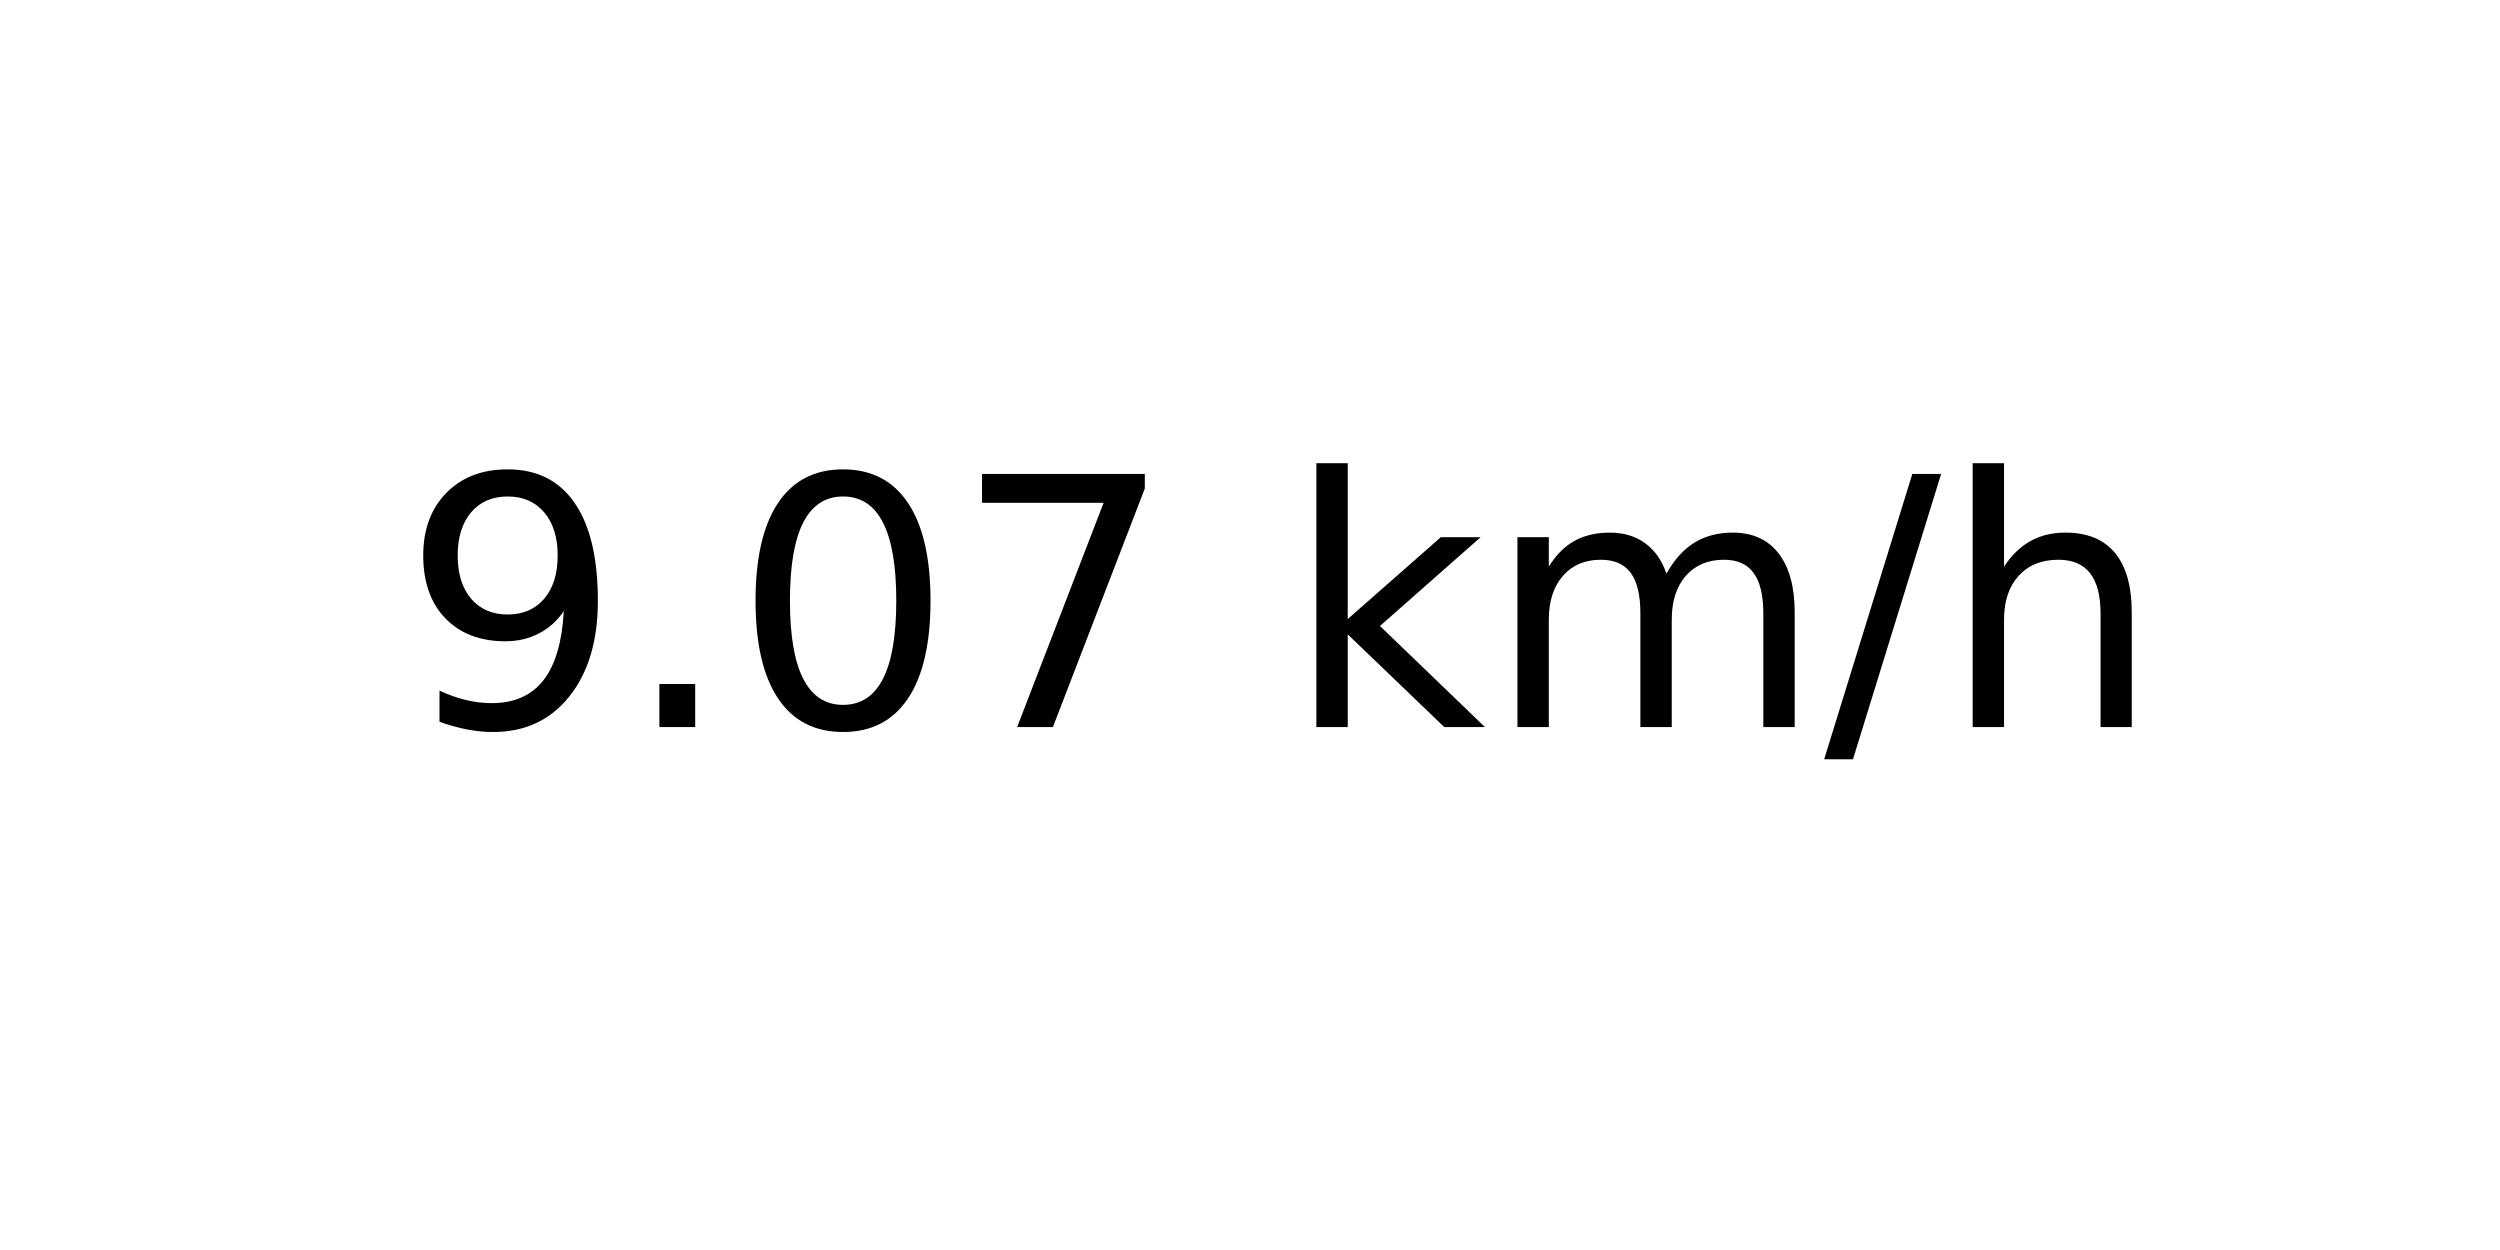
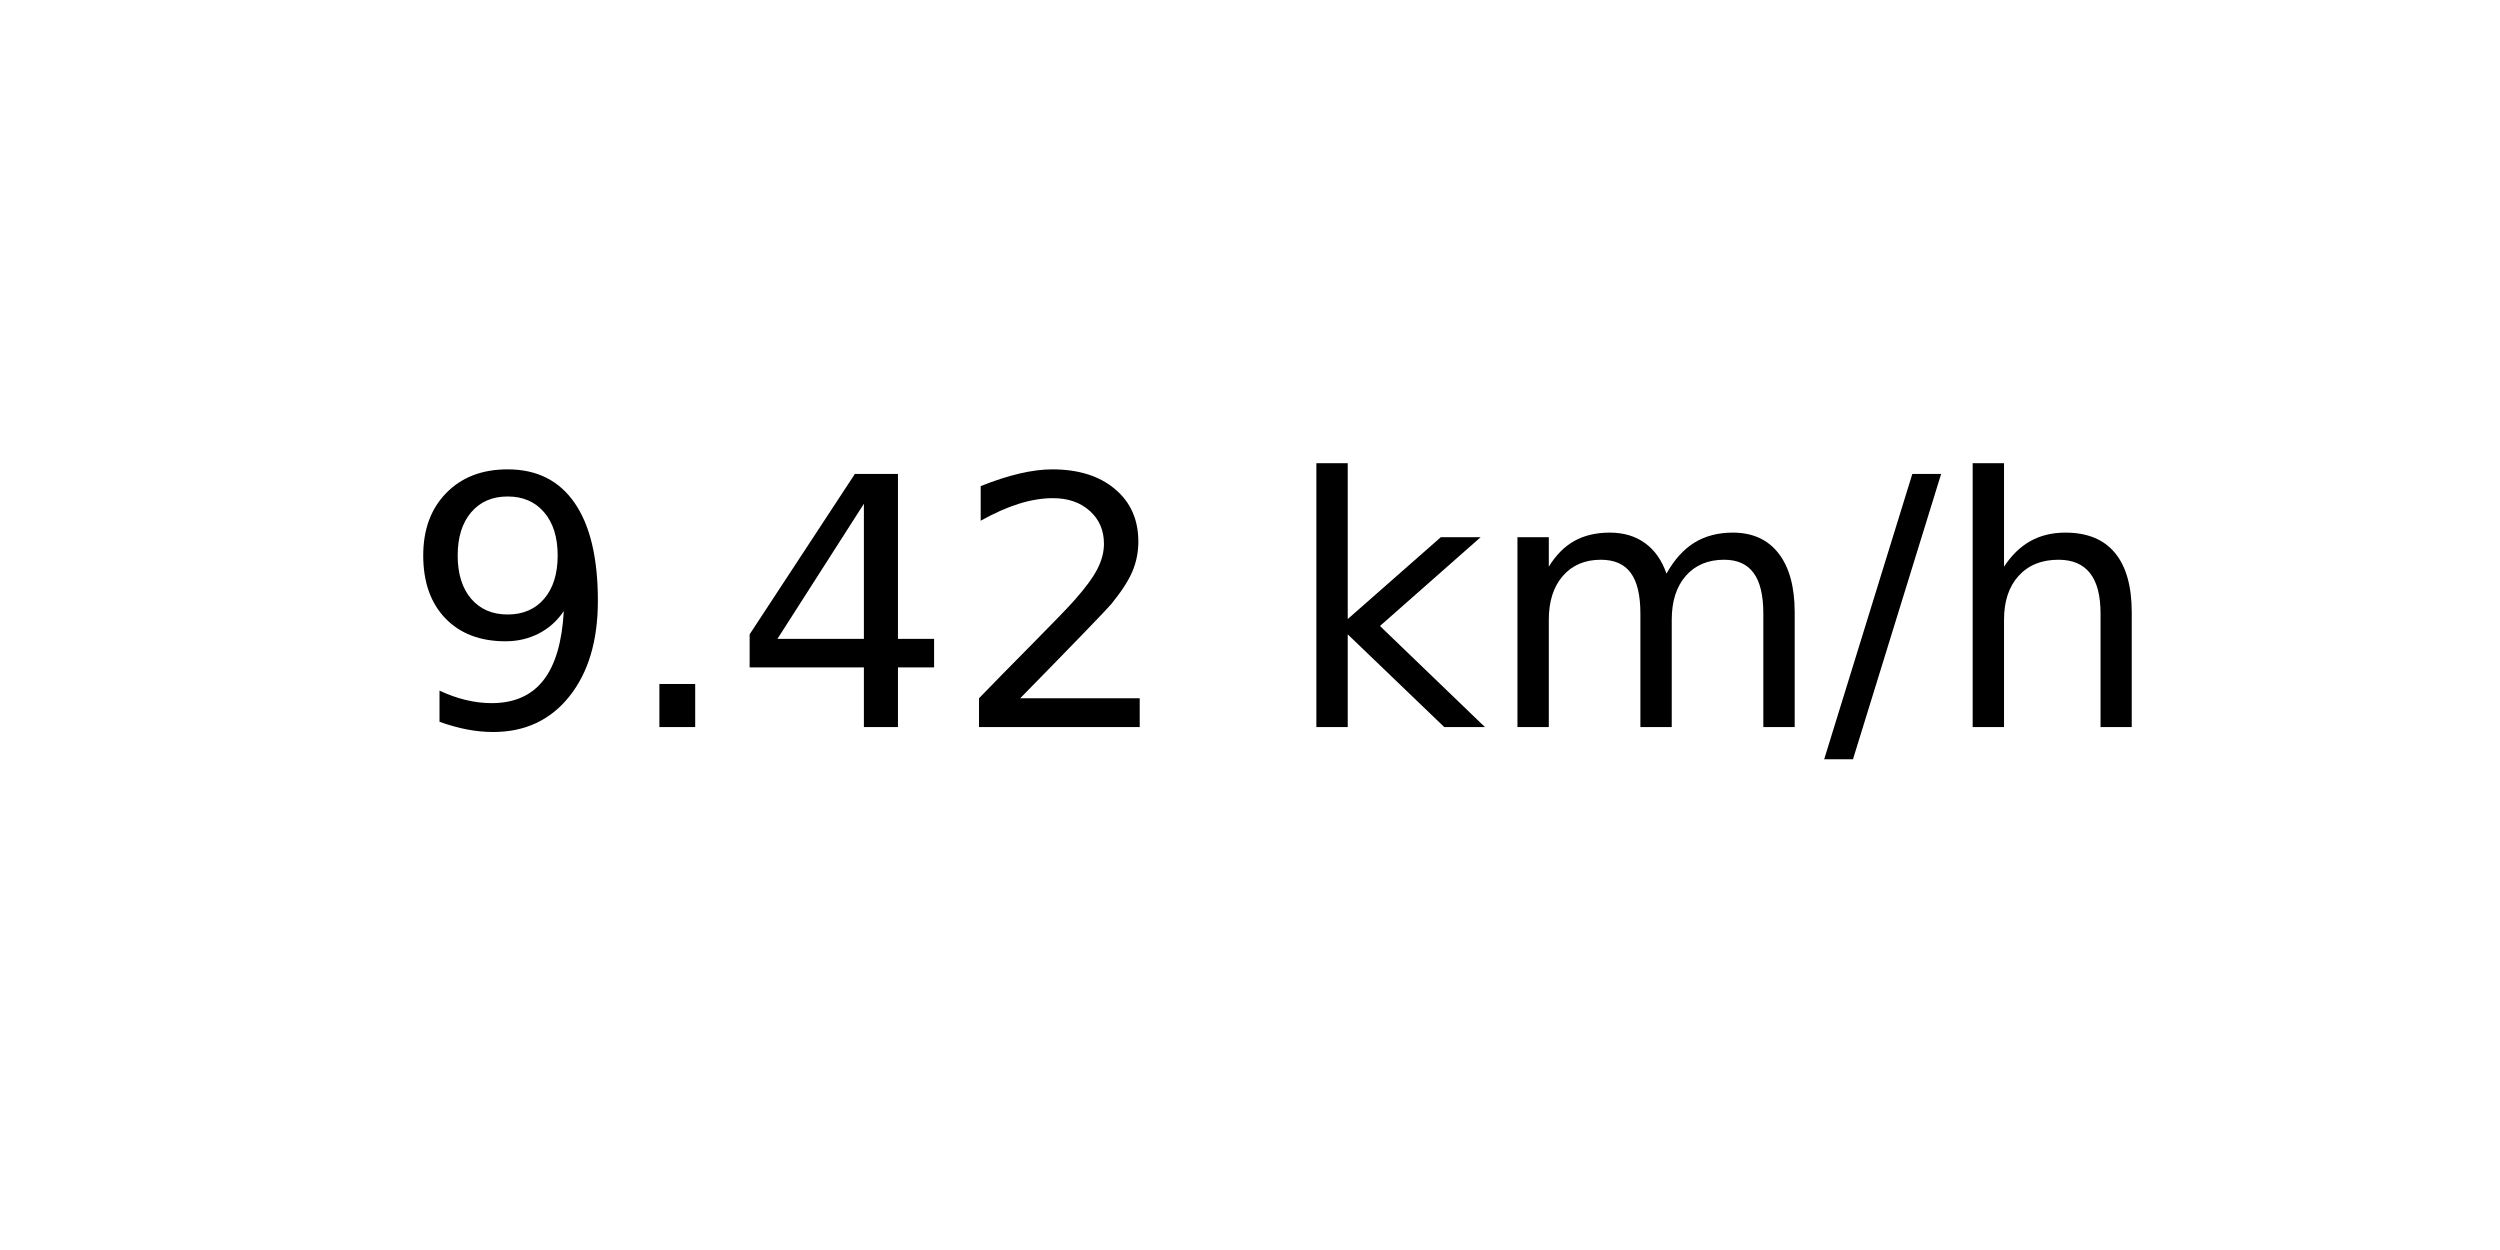
<svg xmlns="http://www.w3.org/2000/svg" xmlns:xlink="http://www.w3.org/1999/xlink" width="72pt" height="36pt" viewBox="0 0 72 36" version="1.1">
  <defs>
    <style type="text/css">*{stroke-linejoin: round; stroke-linecap: butt}</style>
  </defs>
  <g id="figure_1">
    <g id="axes_1">
      <g id="text_1">
        <g transform="translate(11.55937 20.93937) scale(0.1 -0.1)">
          <defs>
            <path id="DejaVuSans-39" d="M 703 97  L 703 672  Q 941 559 1184 500  Q 1428 441 1663 441  Q 2288 441 2617 861  Q 2947 1281 2994 2138  Q 2813 1869 2534 1725  Q 2256 1581 1919 1581  Q 1219 1581 811 2004  Q 403 2428 403 3163  Q 403 3881 828 4315  Q 1253 4750 1959 4750  Q 2769 4750 3195 4129  Q 3622 3509 3622 2328  Q 3622 1225 3098 567  Q 2575 -91 1691 -91  Q 1453 -91 1209 -44  Q 966 3 703 97  z M 1959 2075  Q 2384 2075 2632 2365  Q 2881 2656 2881 3163  Q 2881 3666 2632 3958  Q 2384 4250 1959 4250  Q 1534 4250 1286 3958  Q 1038 3666 1038 3163  Q 1038 2656 1286 2365  Q 1534 2075 1959 2075  z " transform="scale(0.015625)" />
            <path id="DejaVuSans-2e" d="M 684 794  L 1344 794  L 1344 0  L 684 0  L 684 794  z " transform="scale(0.015625)" />
-             <path id="DejaVuSans-30" d="M 2034 4250  Q 1547 4250 1301 3770  Q 1056 3291 1056 2328  Q 1056 1369 1301 889  Q 1547 409 2034 409  Q 2525 409 2770 889  Q 3016 1369 3016 2328  Q 3016 3291 2770 3770  Q 2525 4250 2034 4250  z M 2034 4750  Q 2819 4750 3233 4129  Q 3647 3509 3647 2328  Q 3647 1150 3233 529  Q 2819 -91 2034 -91  Q 1250 -91 836 529  Q 422 1150 422 2328  Q 422 3509 836 4129  Q 1250 4750 2034 4750  z " transform="scale(0.015625)" />
-             <path id="DejaVuSans-37" d="M 525 4666  L 3525 4666  L 3525 4397  L 1831 0  L 1172 0  L 2766 4134  L 525 4134  L 525 4666  z " transform="scale(0.015625)" />
+             <path id="DejaVuSans-34" d="M 2419 4116  L 825 1625  L 2419 1625  L 2419 4116  z M 2253 4666  L 3047 4666  L 3047 1625  L 3713 1625  L 3713 1100  L 3047 1100  L 3047 0  L 2419 0  L 2419 1100  L 313 1100  L 313 1709  L 2253 4666  z " transform="scale(0.015625)" />
+             <path id="DejaVuSans-32" d="M 1228 531  L 3431 531  L 3431 0  L 469 0  L 469 531  Q 828 903 1448 1529  Q 2069 2156 2228 2338  Q 2531 2678 2651 2914  Q 2772 3150 2772 3378  Q 2772 3750 2511 3984  Q 2250 4219 1831 4219  Q 1534 4219 1204 4116  Q 875 4013 500 3803  L 500 4441  Q 881 4594 1212 4672  Q 1544 4750 1819 4750  Q 2544 4750 2975 4387  Q 3406 4025 3406 3419  Q 3406 3131 3298 2873  Q 3191 2616 2906 2266  Q 2828 2175 2409 1742  Q 1991 1309 1228 531  z " transform="scale(0.015625)" />
            <path id="DejaVuSans-20" transform="scale(0.015625)" />
            <path id="DejaVuSans-6b" d="M 581 4863  L 1159 4863  L 1159 1991  L 2875 3500  L 3609 3500  L 1753 1863  L 3688 0  L 2938 0  L 1159 1709  L 1159 0  L 581 0  L 581 4863  z " transform="scale(0.015625)" />
            <path id="DejaVuSans-6d" d="M 3328 2828  Q 3544 3216 3844 3400  Q 4144 3584 4550 3584  Q 5097 3584 5394 3201  Q 5691 2819 5691 2113  L 5691 0  L 5113 0  L 5113 2094  Q 5113 2597 4934 2840  Q 4756 3084 4391 3084  Q 3944 3084 3684 2787  Q 3425 2491 3425 1978  L 3425 0  L 2847 0  L 2847 2094  Q 2847 2600 2669 2842  Q 2491 3084 2119 3084  Q 1678 3084 1418 2786  Q 1159 2488 1159 1978  L 1159 0  L 581 0  L 581 3500  L 1159 3500  L 1159 2956  Q 1356 3278 1631 3431  Q 1906 3584 2284 3584  Q 2666 3584 2933 3390  Q 3200 3197 3328 2828  z " transform="scale(0.015625)" />
            <path id="DejaVuSans-2f" d="M 1625 4666  L 2156 4666  L 531 -594  L 0 -594  L 1625 4666  z " transform="scale(0.015625)" />
            <path id="DejaVuSans-68" d="M 3513 2113  L 3513 0  L 2938 0  L 2938 2094  Q 2938 2591 2744 2837  Q 2550 3084 2163 3084  Q 1697 3084 1428 2787  Q 1159 2491 1159 1978  L 1159 0  L 581 0  L 581 4863  L 1159 4863  L 1159 2956  Q 1366 3272 1645 3428  Q 1925 3584 2291 3584  Q 2894 3584 3203 3211  Q 3513 2838 3513 2113  z " transform="scale(0.015625)" />
          </defs>
          <use xlink:href="#DejaVuSans-39" />
          <use xlink:href="#DejaVuSans-2e" x="63.623" />
-           <use xlink:href="#DejaVuSans-30" x="95.41" />
-           <use xlink:href="#DejaVuSans-37" x="159.033" />
+           <use xlink:href="#DejaVuSans-34" x="95.41" />
+           <use xlink:href="#DejaVuSans-32" x="159.033" />
          <use xlink:href="#DejaVuSans-20" x="222.656" />
          <use xlink:href="#DejaVuSans-6b" x="254.443" />
          <use xlink:href="#DejaVuSans-6d" x="312.354" />
          <use xlink:href="#DejaVuSans-2f" x="409.766" />
          <use xlink:href="#DejaVuSans-68" x="443.457" />
        </g>
      </g>
    </g>
  </g>
</svg>
